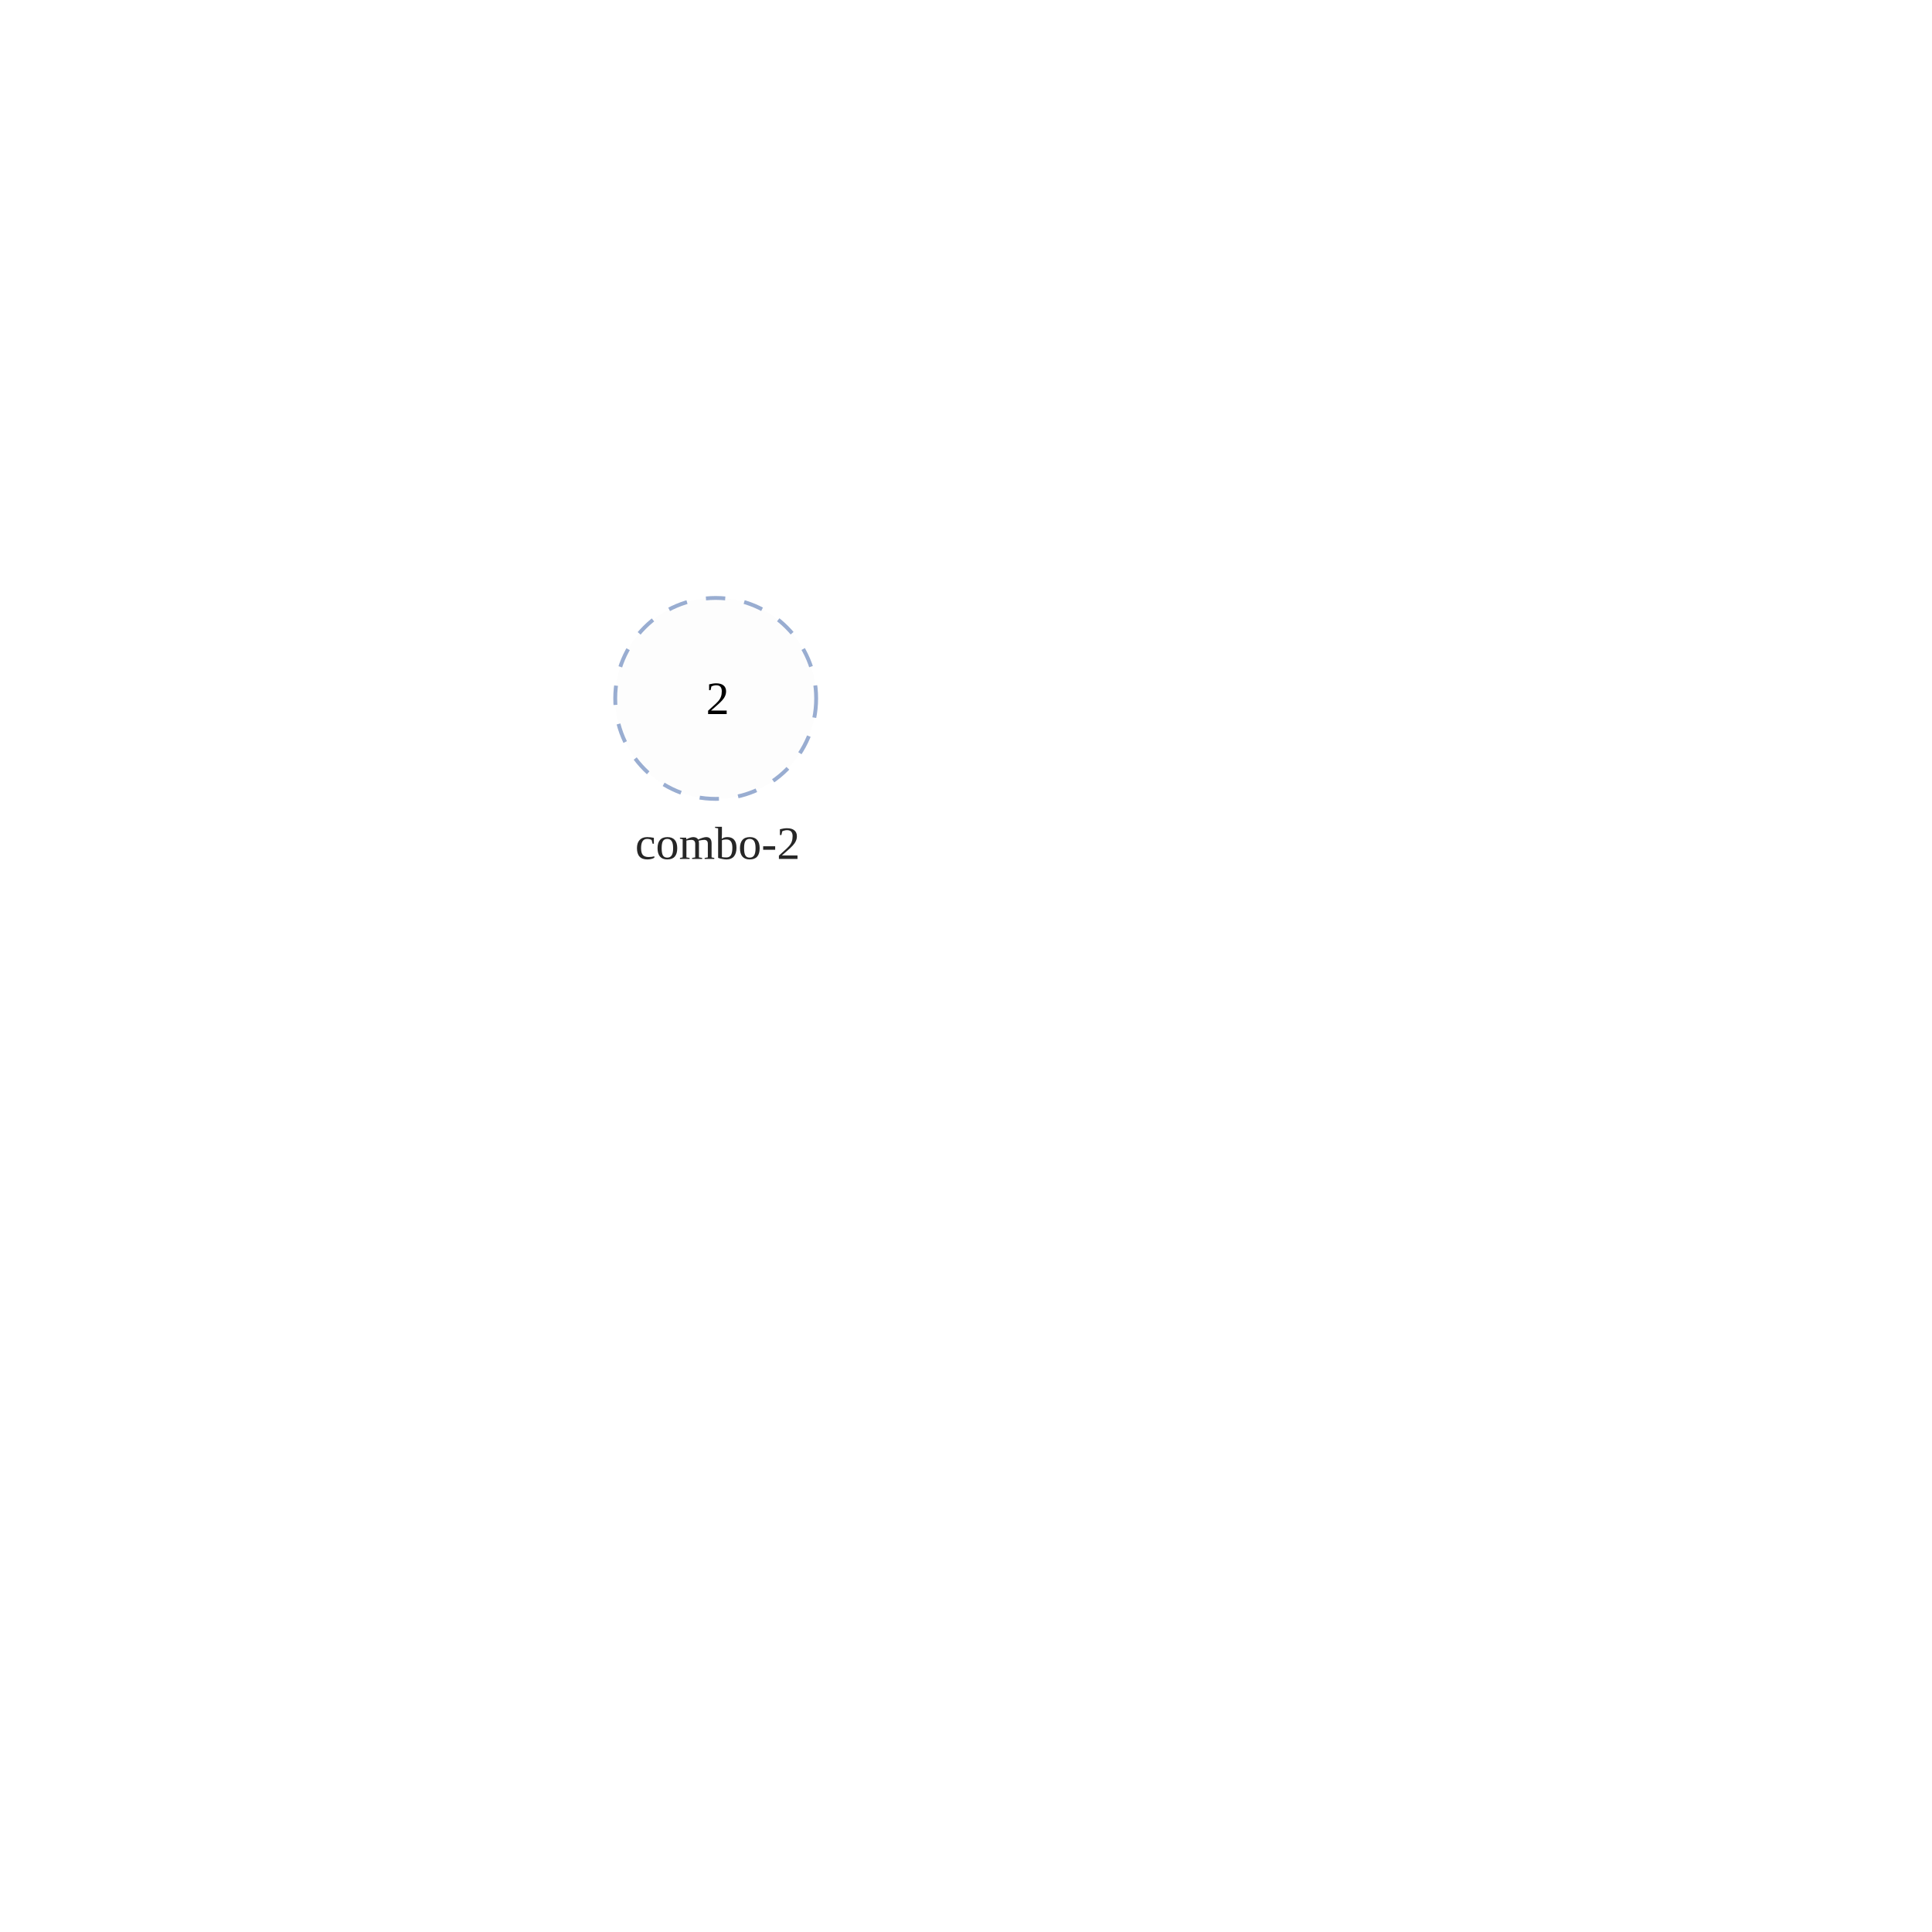
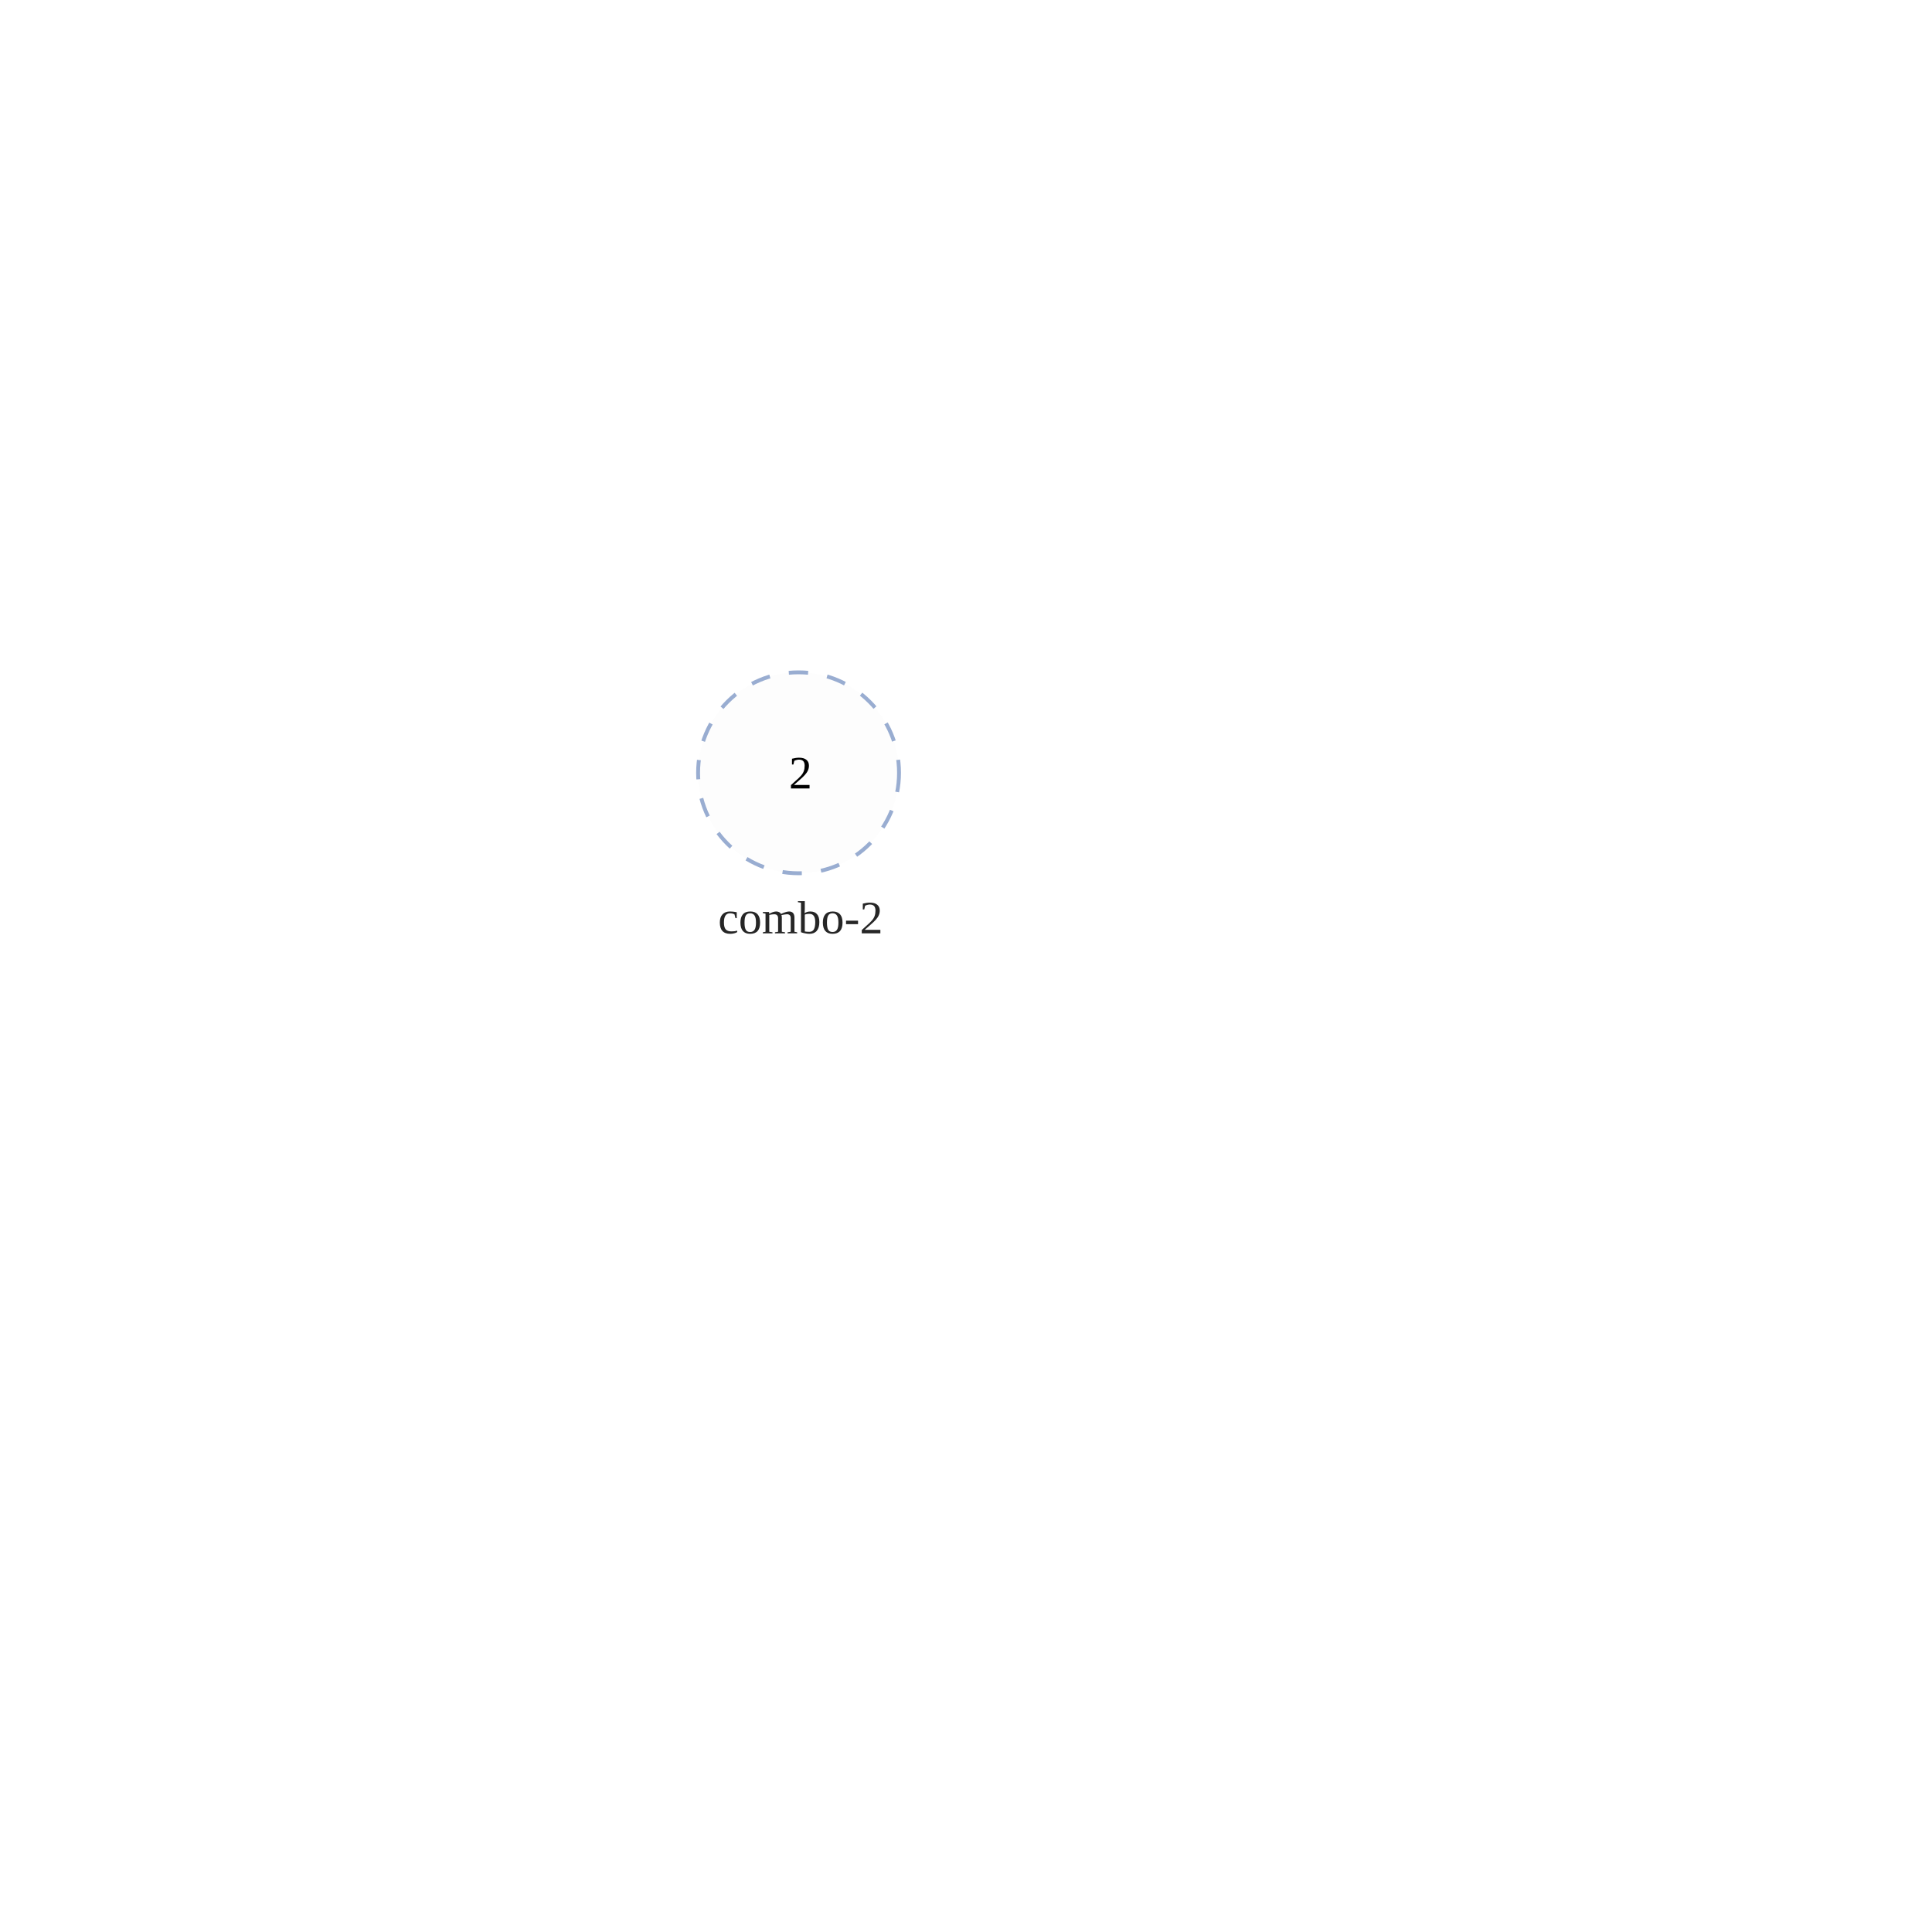
<svg xmlns="http://www.w3.org/2000/svg" width="500" height="500" style="background: transparent; position: absolute; outline: none;" color-interpolation-filters="sRGB" tabindex="1">
  <defs />
  <g>
    <g fill="none">
      <g fill="none">
-         <g fill="none" x="185.22" y="180.75" transform="matrix(1,0,0,1,185.22,180.75)">
+         <g fill="none" x="206.667" y="200" transform="matrix(1,0,0,1,206.6667,200)">
          <g>
            <circle fill="rgba(253,253,253,1)" stroke-dasharray="5,5" stroke-width="1" stroke="rgba(153,173,209,1)" r="26" />
          </g>
          <g fill="none" transform="matrix(1,0,0,1,0,26)">
            <g>
              <text fill="rgba(0,0,0,0.851)" dominant-baseline="central" paint-order="stroke" dx="0.5" dy="11.5px" font-size="12" text-anchor="middle" font-weight="400">
                combo-2
              </text>
            </g>
          </g>
          <g fill="none" x="0" y="0">
            <g>
              <text fill="rgba(0,0,0,1)" dominant-baseline="central" paint-order="stroke" dx="0.5" text-anchor="middle" font-size="12">
                2
              </text>
            </g>
          </g>
        </g>
      </g>
      <g fill="none" />
      <g fill="none" />
    </g>
  </g>
</svg>
